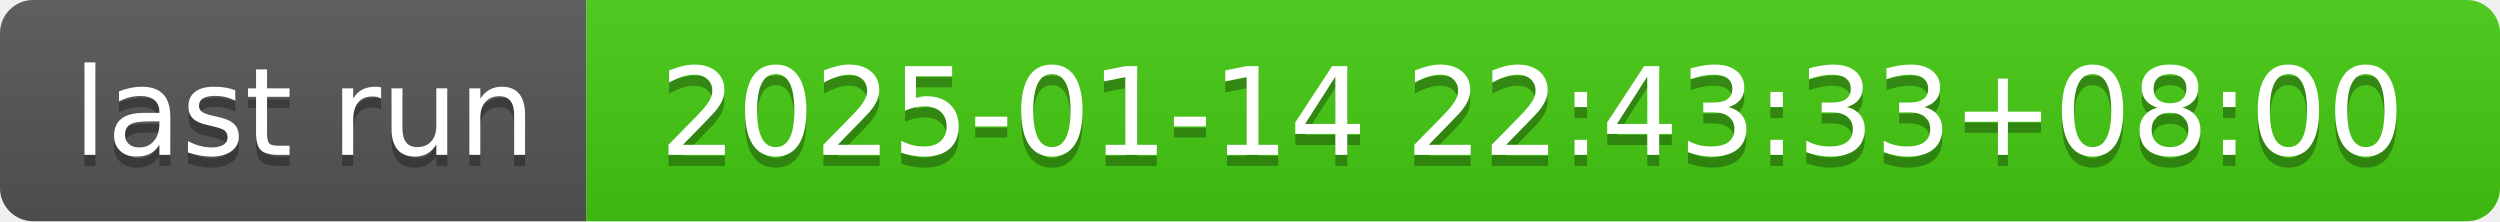
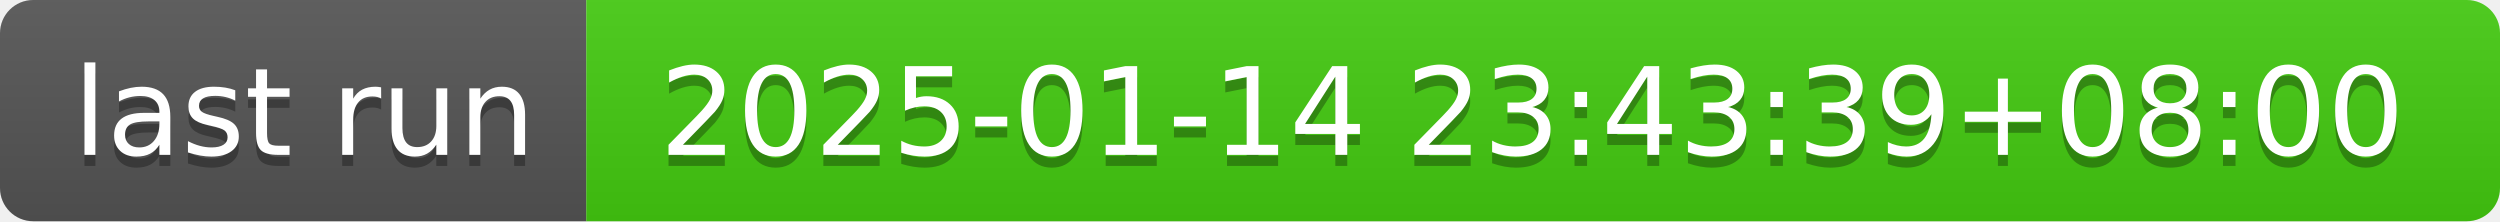
- <svg xmlns="http://www.w3.org/2000/svg" width="226" height="20" role="img" aria-label="last run: 2025-01-14 22:43:33+08:00">
+ <svg xmlns="http://www.w3.org/2000/svg" width="226" height="20" role="img" aria-label="last run: 2025-01-14 23:43:39+08:00">
  <linearGradient id="s" x2="0" y2="100%">
    <stop offset="0" stop-color="#bbb" stop-opacity=".1" />
    <stop offset="1" stop-opacity=".1" />
  </linearGradient>
  <clipPath id="r">
    <rect width="226" height="20" rx="3" fill="#fff" />
  </clipPath>
  <g clip-path="url(#r)">
    <rect width="53" height="20" fill="#555" />
    <rect x="53" width="173" height="20" fill="#4c1" />
    <rect width="226" height="20" fill="url(#s)" />
  </g>
  <g fill="#fff" text-anchor="middle" font-family="Verdana,Geneva,DejaVu Sans,sans-serif" text-rendering="geometricPrecision" font-size="110">
    <text aria-hidden="true" x="275" y="150" fill="#010101" fill-opacity=".3" transform="scale(.1)" textLength="430">last run</text>
    <text x="275" y="140" transform="scale(.1)" fill="#fff" textLength="430">last run</text>
-     <text aria-hidden="true" x="1385" y="150" fill="#010101" fill-opacity=".3" transform="scale(.1)" textLength="1630">2025-01-14 22:43:33+08:00</text>
-     <text x="1385" y="140" transform="scale(.1)" fill="#fff" textLength="1630">2025-01-14 22:43:33+08:00</text>
+     <text aria-hidden="true" x="1385" y="150" fill="#010101" fill-opacity=".3" transform="scale(.1)" textLength="1630">2025-01-14 23:43:39+08:00</text>
+     <text x="1385" y="140" transform="scale(.1)" fill="#fff" textLength="1630">2025-01-14 23:43:39+08:00</text>
  </g>
</svg>
